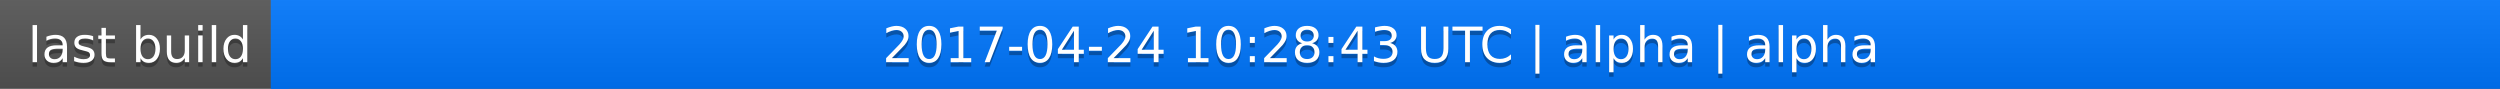
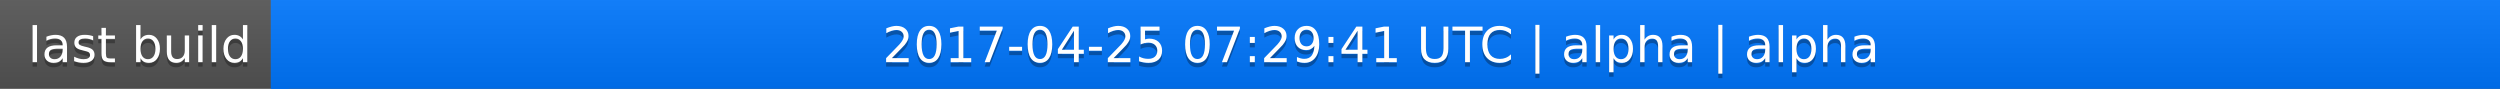
<svg xmlns="http://www.w3.org/2000/svg" width="563" height="20">
  <linearGradient id="a" x2="0" y2="100%">
    <stop offset="0" stop-color="#bbb" stop-opacity=".1" />
    <stop offset="1" stop-opacity=".1" />
  </linearGradient>
  <rect rx="0" width="563" height="20" fill="#555" />
  <rect rx="0" x="61" width="502" height="20" fill="#07f" />
  <path fill="#07f" d="M61 0h4v20h-4z" />
  <rect rx="0" width="563" height="20" fill="url(#a)" />
  <g fill="#fff" text-anchor="middle" font-family="DejaVu Sans,Verdana,Geneva,sans-serif" font-size="11">
    <text x="31.5" y="15" fill="#010101" fill-opacity=".3">last build</text>
    <text x="31.5" y="14">last build</text>
-     <text x="311" y="15" fill="#010101" fill-opacity=".3">2017-04-24 10:28:43 UTC | alpha | alpha</text>
-     <text x="311" y="14">2017-04-24 10:28:43 UTC | alpha | alpha</text>
+     <text x="311" y="15" fill="#010101" fill-opacity=".3">2017-04-25 07:29:41 UTC | alpha | alpha</text>
+     <text x="311" y="14">2017-04-25 07:29:41 UTC | alpha | alpha</text>
  </g>
</svg>
